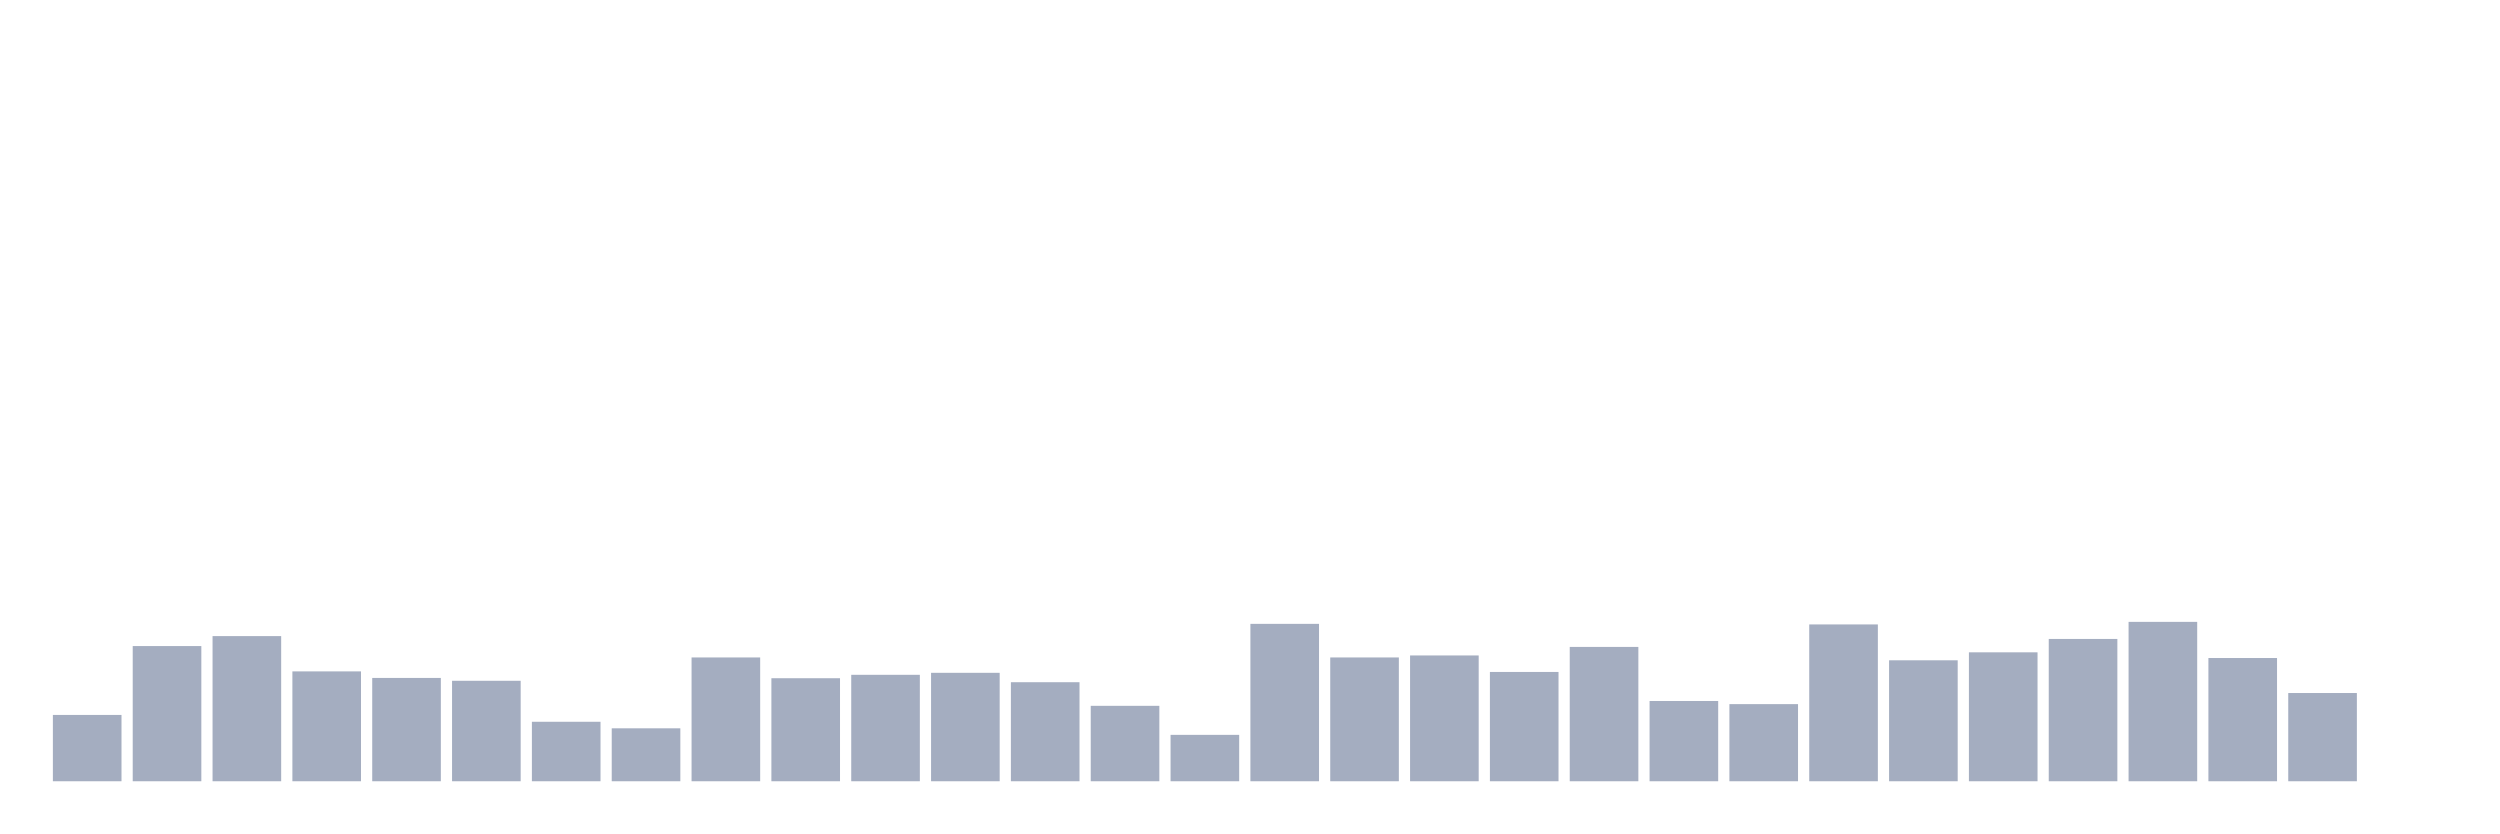
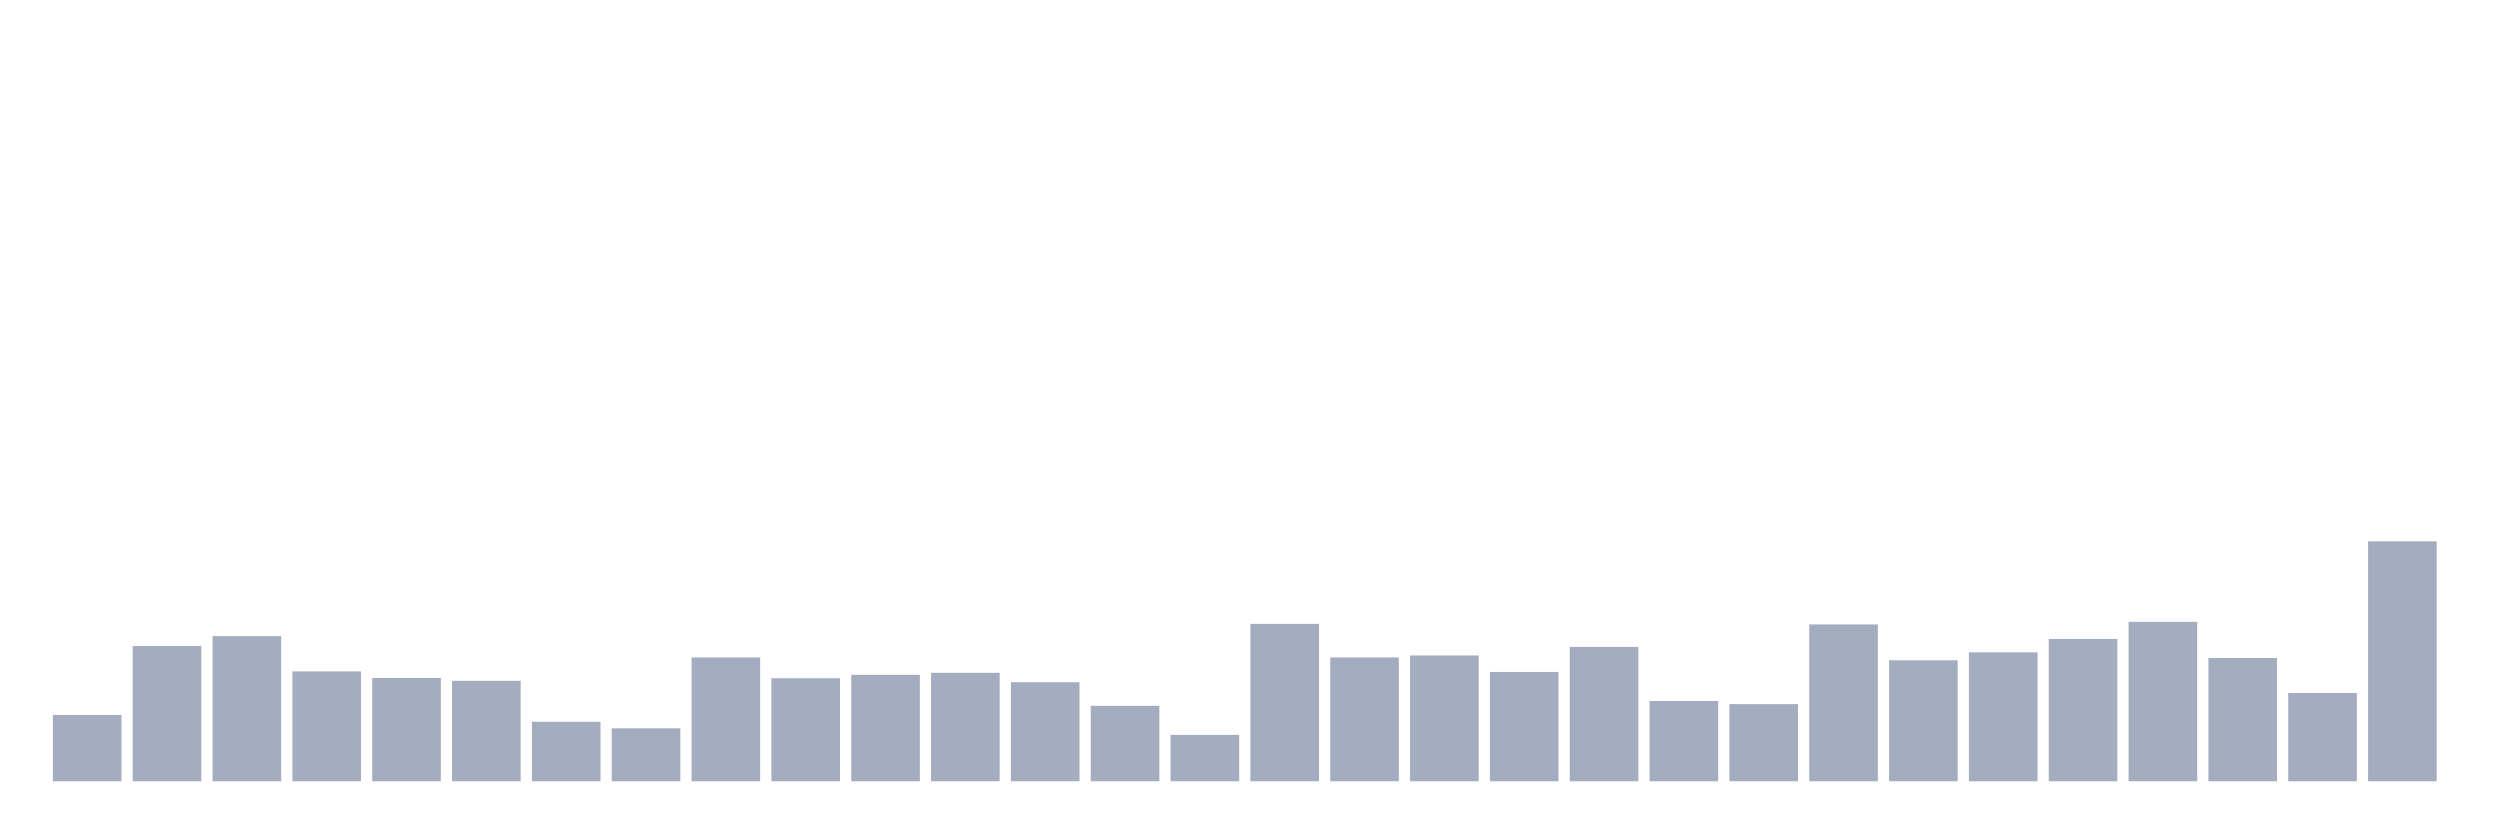
<svg xmlns="http://www.w3.org/2000/svg" viewBox="0 0 480 160">
  <g transform="translate(10,10)">
    <rect class="bar" x="0.153" width="13.175" y="127.268" height="12.732" fill="rgb(164,173,192)" />
    <rect class="bar" x="15.482" width="13.175" y="114.044" height="25.956" fill="rgb(164,173,192)" />
    <rect class="bar" x="30.81" width="13.175" y="112.131" height="27.869" fill="rgb(164,173,192)" />
    <rect class="bar" x="46.138" width="13.175" y="118.907" height="21.093" fill="rgb(164,173,192)" />
    <rect class="bar" x="61.466" width="13.175" y="120.164" height="19.836" fill="rgb(164,173,192)" />
    <rect class="bar" x="76.794" width="13.175" y="120.71" height="19.29" fill="rgb(164,173,192)" />
    <rect class="bar" x="92.123" width="13.175" y="128.579" height="11.421" fill="rgb(164,173,192)" />
    <rect class="bar" x="107.451" width="13.175" y="129.836" height="10.164" fill="rgb(164,173,192)" />
    <rect class="bar" x="122.779" width="13.175" y="116.23" height="23.77" fill="rgb(164,173,192)" />
    <rect class="bar" x="138.107" width="13.175" y="120.219" height="19.781" fill="rgb(164,173,192)" />
    <rect class="bar" x="153.436" width="13.175" y="119.563" height="20.437" fill="rgb(164,173,192)" />
    <rect class="bar" x="168.764" width="13.175" y="119.18" height="20.82" fill="rgb(164,173,192)" />
    <rect class="bar" x="184.092" width="13.175" y="120.984" height="19.016" fill="rgb(164,173,192)" />
    <rect class="bar" x="199.42" width="13.175" y="125.519" height="14.481" fill="rgb(164,173,192)" />
    <rect class="bar" x="214.748" width="13.175" y="131.093" height="8.907" fill="rgb(164,173,192)" />
    <rect class="bar" x="230.077" width="13.175" y="109.781" height="30.219" fill="rgb(164,173,192)" />
    <rect class="bar" x="245.405" width="13.175" y="116.23" height="23.77" fill="rgb(164,173,192)" />
    <rect class="bar" x="260.733" width="13.175" y="115.847" height="24.153" fill="rgb(164,173,192)" />
    <rect class="bar" x="276.061" width="13.175" y="119.016" height="20.984" fill="rgb(164,173,192)" />
    <rect class="bar" x="291.39" width="13.175" y="114.208" height="25.792" fill="rgb(164,173,192)" />
    <rect class="bar" x="306.718" width="13.175" y="124.59" height="15.41" fill="rgb(164,173,192)" />
    <rect class="bar" x="322.046" width="13.175" y="125.191" height="14.809" fill="rgb(164,173,192)" />
    <rect class="bar" x="337.374" width="13.175" y="109.891" height="30.109" fill="rgb(164,173,192)" />
    <rect class="bar" x="352.702" width="13.175" y="116.776" height="23.224" fill="rgb(164,173,192)" />
    <rect class="bar" x="368.031" width="13.175" y="115.246" height="24.754" fill="rgb(164,173,192)" />
    <rect class="bar" x="383.359" width="13.175" y="112.678" height="27.322" fill="rgb(164,173,192)" />
    <rect class="bar" x="398.687" width="13.175" y="109.399" height="30.601" fill="rgb(164,173,192)" />
    <rect class="bar" x="414.015" width="13.175" y="116.339" height="23.661" fill="rgb(164,173,192)" />
    <rect class="bar" x="429.344" width="13.175" y="123.06" height="16.94" fill="rgb(164,173,192)" />
-     <rect class="bar" x="444.672" width="13.175" y="140" height="0" fill="rgb(164,173,192)" />
+     <rect class="bar" x="444.672" width="13.175" y="93.934" height="46.066" fill="rgb(164,173,192)" />
  </g>
</svg>
